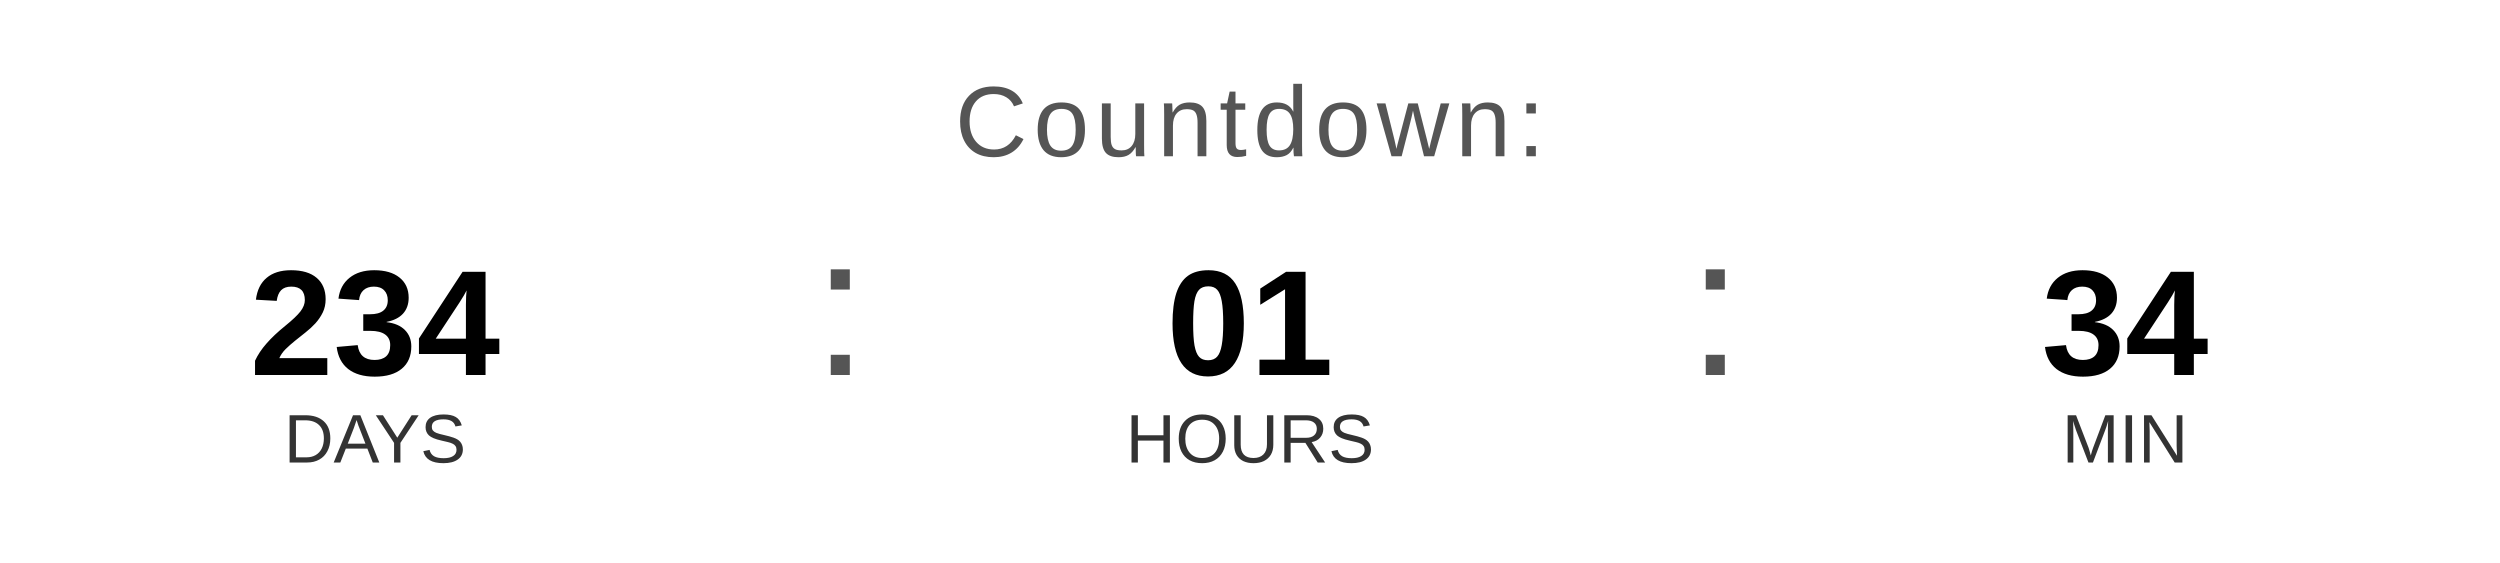
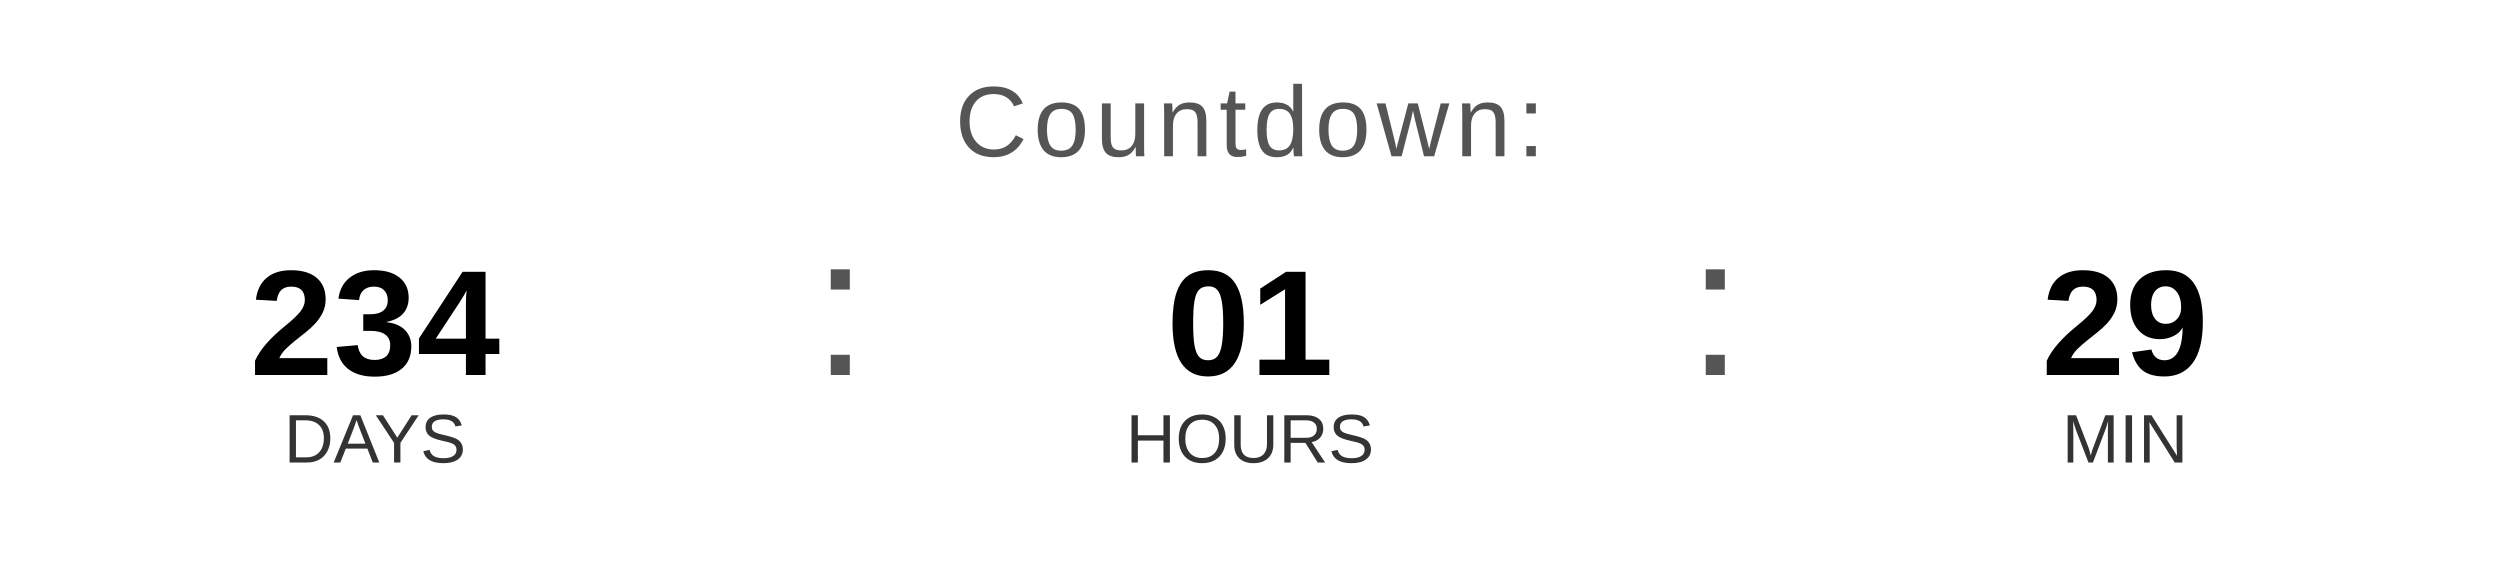
<svg xmlns="http://www.w3.org/2000/svg" width="400" height="90" viewBox="0 0 400 90">
  <text x="200" y="25" font-family="Arial, Helvetica, sans-serif" font-size="16" fill="#555555" text-anchor="middle" letter-spacing="1">
    Countdown:
  </text>
  <text x="60" y="60" font-family="Arial, Helvetica, sans-serif" font-size="24" font-weight="bold" fill="#000000" text-anchor="middle">234</text>
  <text x="60" y="74" font-family="Arial, Helvetica, sans-serif" font-size="11" fill="#333333" text-anchor="middle">DAYS</text>
  <text x="130" y="60" font-family="Arial, sans-serif" font-size="32" fill="#555555">:</text>
  <text x="200" y="60" font-family="Arial, Helvetica, sans-serif" font-size="24" font-weight="bold" fill="#000000" text-anchor="middle">01</text>
  <text x="200" y="74" font-family="Arial, Helvetica, sans-serif" font-size="11" fill="#333333" text-anchor="middle">HOURS</text>
  <text x="270" y="60" font-family="Arial, sans-serif" font-size="32" fill="#555555">:</text>
-   <text x="340" y="60" font-family="Arial, Helvetica, sans-serif" font-size="24" font-weight="bold" fill="#000000" text-anchor="middle">34</text>
+   <text x="340" y="60" font-family="Arial, Helvetica, sans-serif" font-size="24" font-weight="bold" fill="#000000" text-anchor="middle">29</text>
  <text x="340" y="74" font-family="Arial, Helvetica, sans-serif" font-size="11" fill="#333333" text-anchor="middle">MIN</text>
</svg>
